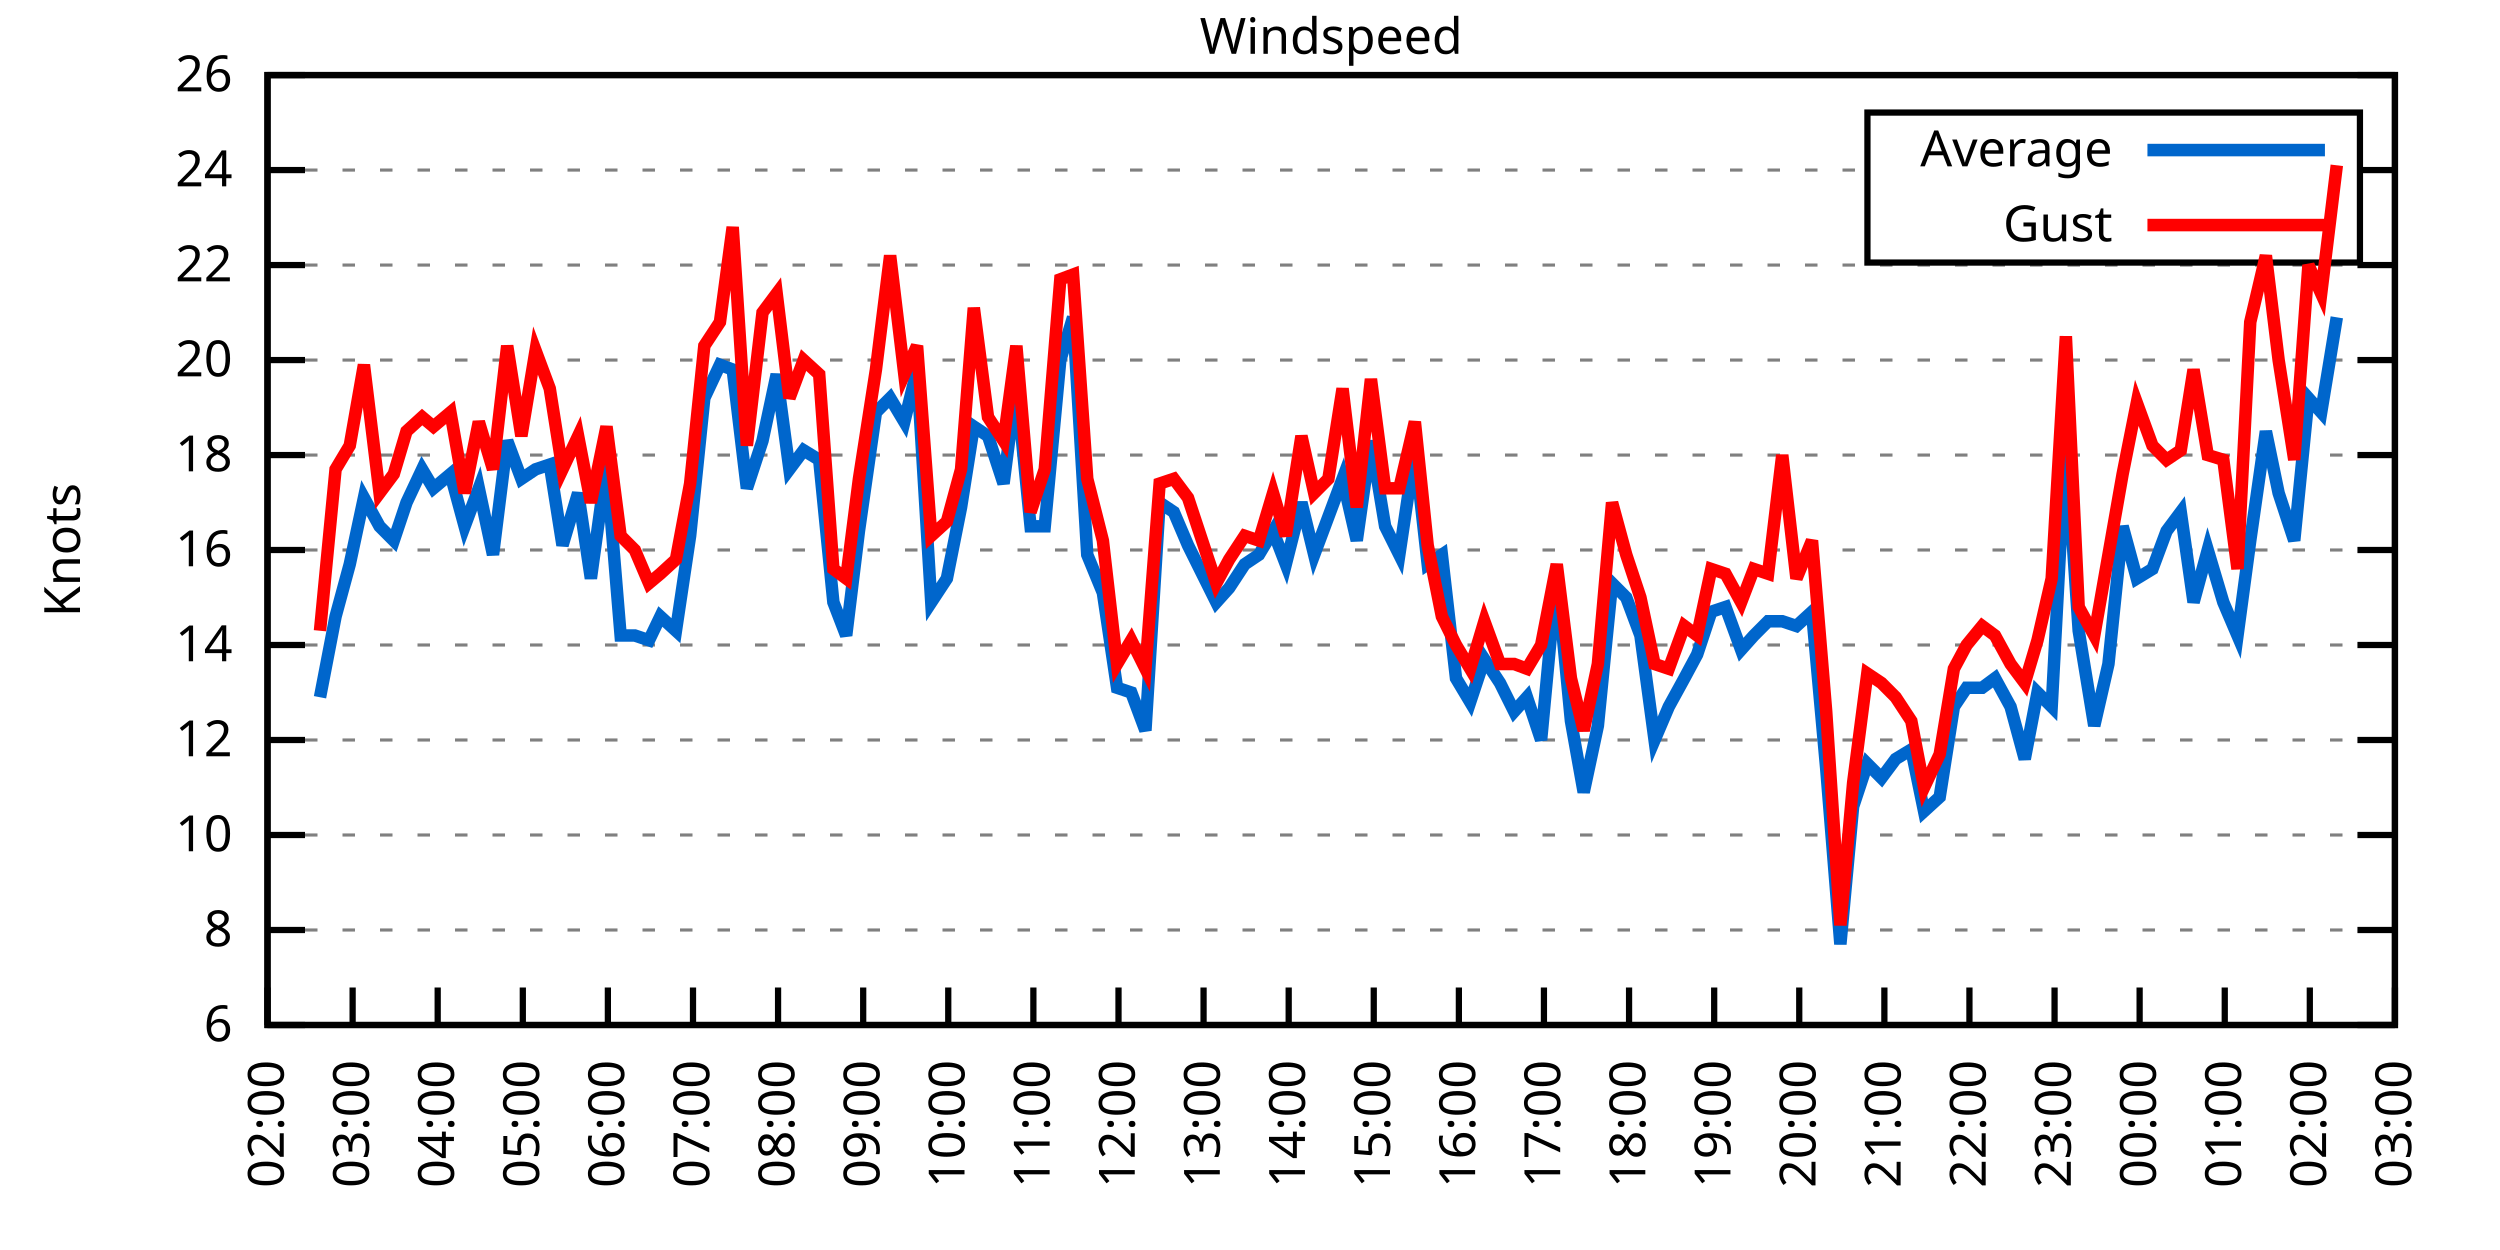
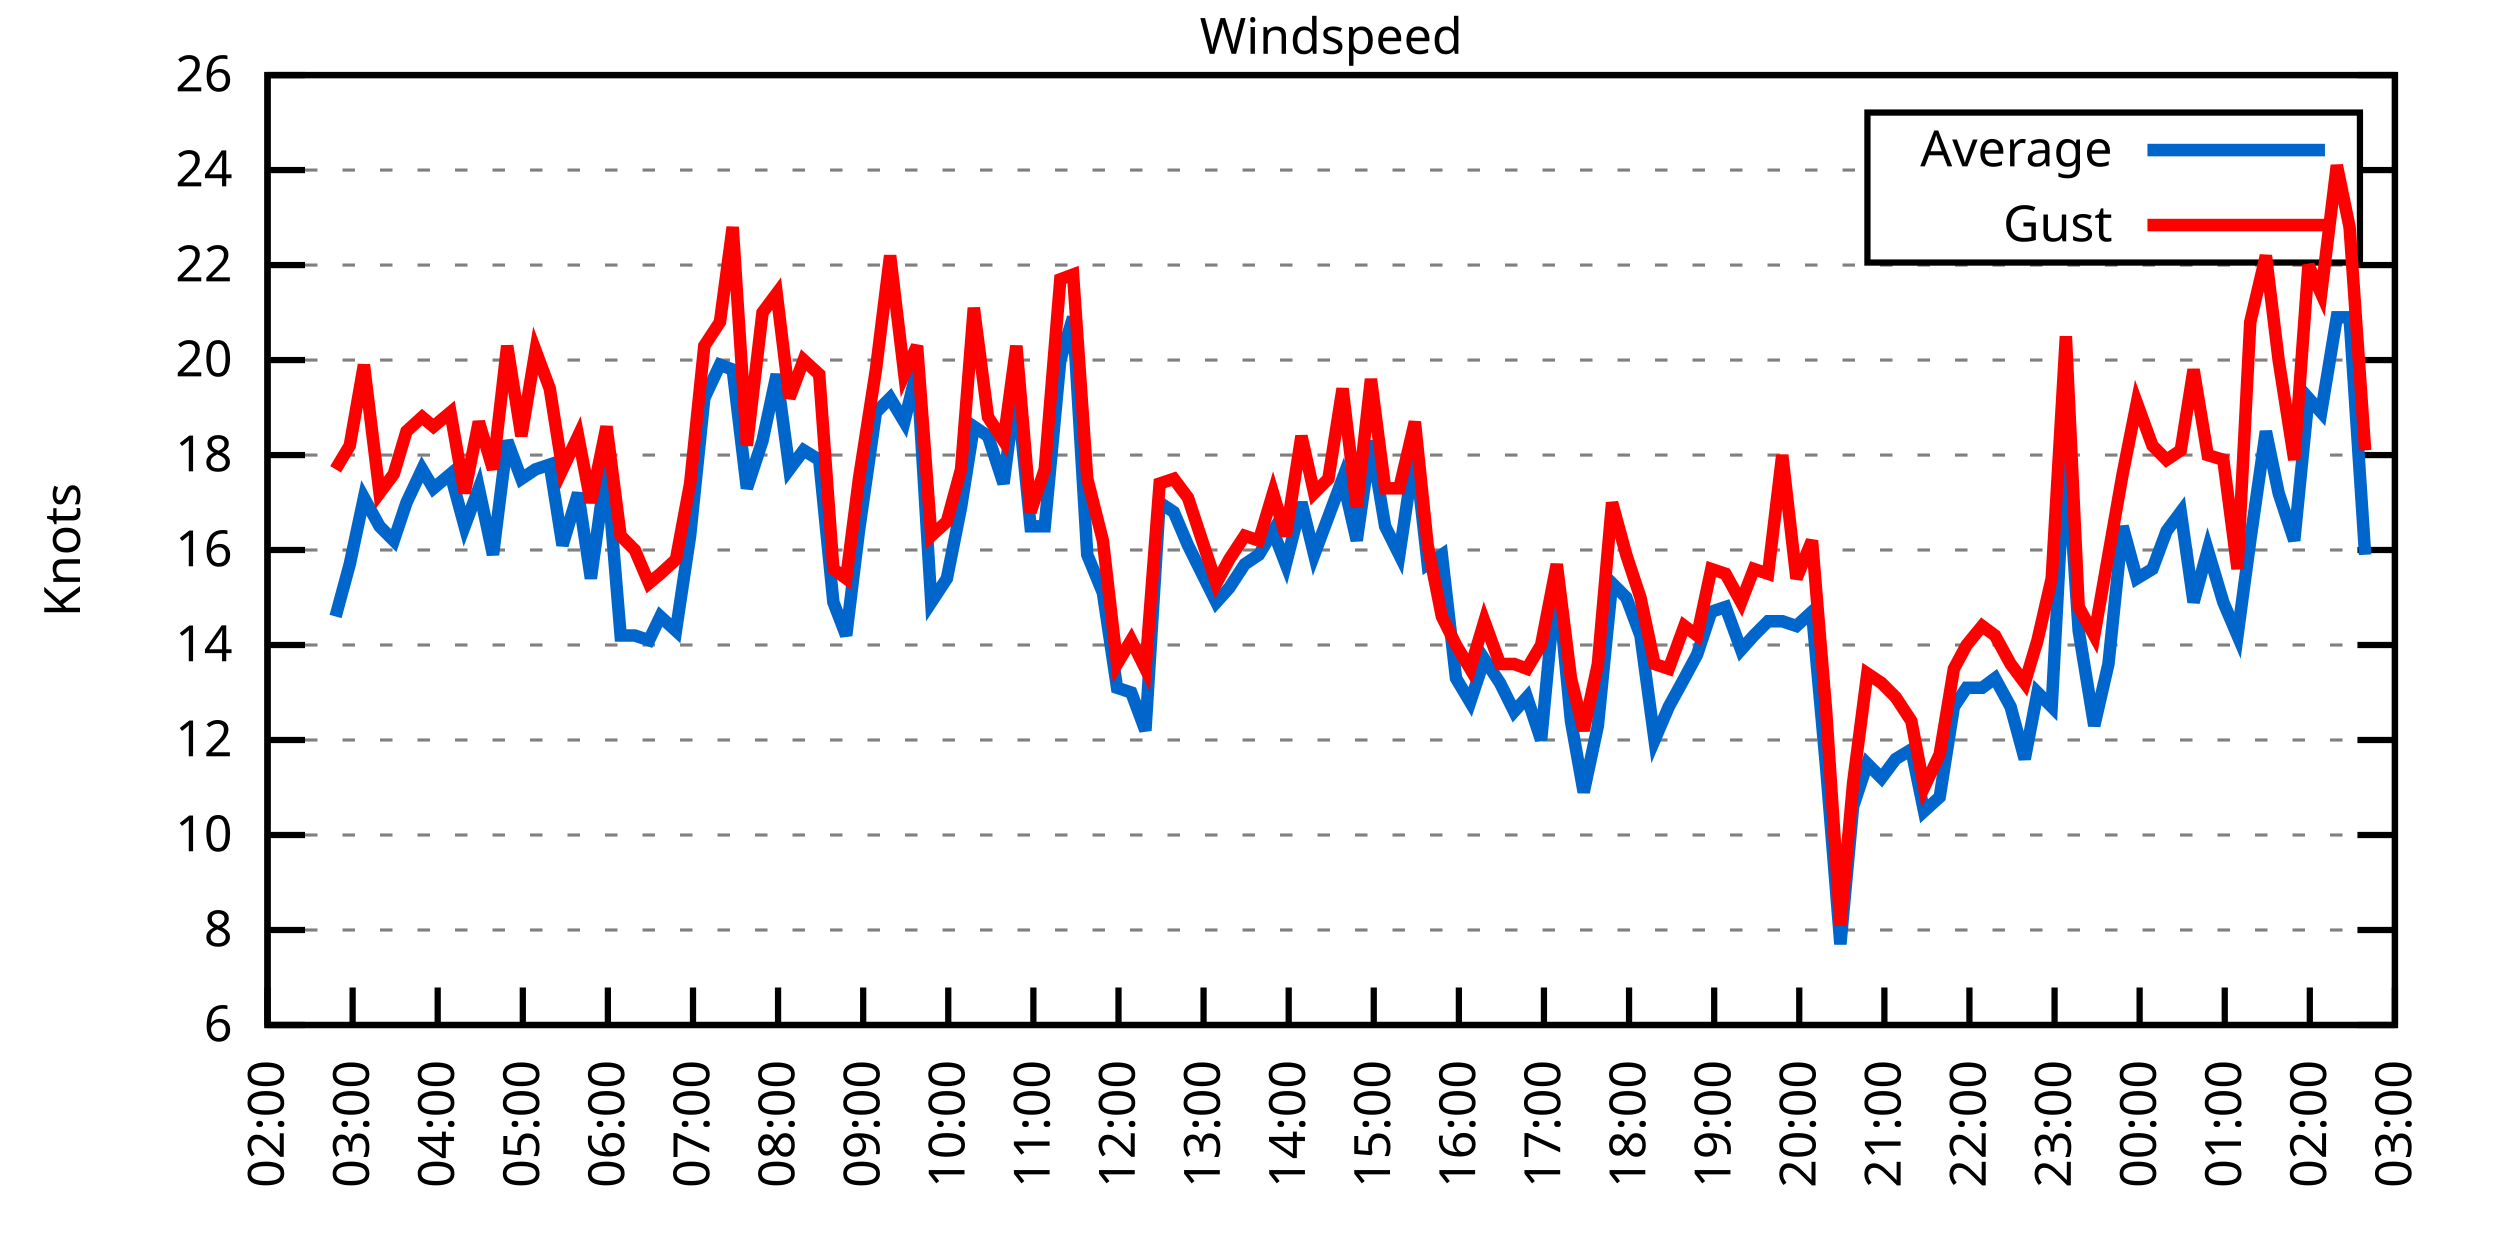
<svg xmlns="http://www.w3.org/2000/svg" xmlns:xlink="http://www.w3.org/1999/xlink" width="400" height="200" viewBox="0 0 400 200">
  <g id="gnuplot_canvas">
    <rect x="0" y="0" width="400" height="200" fill="none" />
    <defs>
      <circle id="gpDot" r="0.5" stroke-width="0.5" stroke="currentColor" />
      <path id="gpPt0" stroke-width="0.333" stroke="currentColor" d="M-1,0 h2 M0,-1 v2" />
      <path id="gpPt1" stroke-width="0.333" stroke="currentColor" d="M-1,-1 L1,1 M1,-1 L-1,1" />
      <path id="gpPt2" stroke-width="0.333" stroke="currentColor" d="M-1,0 L1,0 M0,-1 L0,1 M-1,-1 L1,1 M-1,1 L1,-1" />
      <rect id="gpPt3" stroke-width="0.333" stroke="currentColor" x="-1" y="-1" width="2" height="2" />
      <rect id="gpPt4" stroke-width="0.333" stroke="currentColor" fill="currentColor" x="-1" y="-1" width="2" height="2" />
      <circle id="gpPt5" stroke-width="0.333" stroke="currentColor" cx="0" cy="0" r="1" />
      <use xlink:href="#gpPt5" id="gpPt6" fill="currentColor" stroke="none" />
      <path id="gpPt7" stroke-width="0.333" stroke="currentColor" d="M0,-1.33 L-1.33,0.67 L1.33,0.67 z" />
      <use xlink:href="#gpPt7" id="gpPt8" fill="currentColor" stroke="none" />
      <use xlink:href="#gpPt7" id="gpPt9" stroke="currentColor" transform="rotate(180)" />
      <use xlink:href="#gpPt9" id="gpPt10" fill="currentColor" stroke="none" />
      <use xlink:href="#gpPt3" id="gpPt11" stroke="currentColor" transform="rotate(45)" />
      <use xlink:href="#gpPt11" id="gpPt12" fill="currentColor" stroke="none" />
      <path id="gpPt13" stroke-width="0.333" stroke="currentColor" d="M0,1.330 L1.265,0.411 L0.782,-1.067 L-0.782,-1.076 L-1.265,0.411 z" />
      <use xlink:href="#gpPt13" id="gpPt14" fill="currentColor" stroke="none" />
      <filter id="textbox" filterUnits="objectBoundingBox" x="0" y="0" height="1" width="1">
        <feFlood flood-color="white" flood-opacity="1" result="bgnd" />
        <feComposite in="SourceGraphic" in2="bgnd" operator="atop" />
      </filter>
      <filter id="greybox" filterUnits="objectBoundingBox" x="0" y="0" height="1" width="1">
        <feFlood flood-color="lightgrey" flood-opacity="1" result="grey" />
        <feComposite in="SourceGraphic" in2="grey" operator="atop" />
      </filter>
    </defs>
    <g fill="none" color="white" stroke="currentColor" stroke-width="1.00" stroke-linecap="butt" stroke-linejoin="miter">
</g>
    <g fill="none" color="black" stroke="currentColor" stroke-width="1.00" stroke-linecap="butt" stroke-linejoin="miter">
      <g stroke="none" shape-rendering="crispEdges">
        <polygon fill="rgb(255, 255, 255)" points="42.80,164.00 383.18,164.00 383.18,12.02 42.80,12.02 " />
      </g>
    </g>
    <g fill="none" color="black" stroke="currentColor" stroke-width="1.00" stroke-linecap="butt" stroke-linejoin="miter">
</g>
    <g fill="none" color="black" stroke="black" stroke-width="0.50" stroke-linecap="butt" stroke-linejoin="miter">
</g>
    <g fill="none" color="gray" stroke="currentColor" stroke-width="0.50" stroke-linecap="butt" stroke-linejoin="miter">
      <path stroke="gray" stroke-dasharray="2,4" class="gridline" d="M42.80,164.00 L383.19,164.00  " />
    </g>
    <g fill="none" color="gray" stroke="gray" stroke-width="1.00" stroke-linecap="butt" stroke-linejoin="miter">
</g>
    <g fill="none" color="black" stroke="currentColor" stroke-width="1.00" stroke-linecap="butt" stroke-linejoin="miter">
      <path stroke="black" d="M42.80,164.00 L48.80,164.00 M383.19,164.00 L377.19,164.00  " />
      <g transform="translate(37.20,166.60)" stroke="none" fill="black" font-family="Sans" font-size="8.00" text-anchor="end">
        <text>
          <tspan font-family="Sans"> 6</tspan>
        </text>
      </g>
    </g>
    <g fill="none" color="black" stroke="currentColor" stroke-width="1.00" stroke-linecap="butt" stroke-linejoin="miter">
</g>
    <g fill="none" color="black" stroke="black" stroke-width="0.50" stroke-linecap="butt" stroke-linejoin="miter">
</g>
    <g fill="none" color="gray" stroke="currentColor" stroke-width="0.50" stroke-linecap="butt" stroke-linejoin="miter">
      <path stroke="gray" stroke-dasharray="2,4" class="gridline" d="M42.80,148.80 L383.19,148.80  " />
    </g>
    <g fill="none" color="gray" stroke="gray" stroke-width="1.00" stroke-linecap="butt" stroke-linejoin="miter">
</g>
    <g fill="none" color="black" stroke="currentColor" stroke-width="1.00" stroke-linecap="butt" stroke-linejoin="miter">
      <path stroke="black" d="M42.80,148.80 L48.80,148.80 M383.19,148.80 L377.19,148.80  " />
      <g transform="translate(37.20,151.40)" stroke="none" fill="black" font-family="Sans" font-size="8.00" text-anchor="end">
        <text>
          <tspan font-family="Sans"> 8</tspan>
        </text>
      </g>
    </g>
    <g fill="none" color="black" stroke="currentColor" stroke-width="1.00" stroke-linecap="butt" stroke-linejoin="miter">
</g>
    <g fill="none" color="black" stroke="black" stroke-width="0.50" stroke-linecap="butt" stroke-linejoin="miter">
</g>
    <g fill="none" color="gray" stroke="currentColor" stroke-width="0.50" stroke-linecap="butt" stroke-linejoin="miter">
      <path stroke="gray" stroke-dasharray="2,4" class="gridline" d="M42.80,133.60 L383.19,133.60  " />
    </g>
    <g fill="none" color="gray" stroke="gray" stroke-width="1.00" stroke-linecap="butt" stroke-linejoin="miter">
</g>
    <g fill="none" color="black" stroke="currentColor" stroke-width="1.00" stroke-linecap="butt" stroke-linejoin="miter">
      <path stroke="black" d="M42.80,133.60 L48.80,133.60 M383.19,133.60 L377.19,133.60  " />
      <g transform="translate(37.20,136.20)" stroke="none" fill="black" font-family="Sans" font-size="8.00" text-anchor="end">
        <text>
          <tspan font-family="Sans"> 10</tspan>
        </text>
      </g>
    </g>
    <g fill="none" color="black" stroke="currentColor" stroke-width="1.00" stroke-linecap="butt" stroke-linejoin="miter">
</g>
    <g fill="none" color="black" stroke="black" stroke-width="0.50" stroke-linecap="butt" stroke-linejoin="miter">
</g>
    <g fill="none" color="gray" stroke="currentColor" stroke-width="0.50" stroke-linecap="butt" stroke-linejoin="miter">
      <path stroke="gray" stroke-dasharray="2,4" class="gridline" d="M42.80,118.40 L383.19,118.40  " />
    </g>
    <g fill="none" color="gray" stroke="gray" stroke-width="1.00" stroke-linecap="butt" stroke-linejoin="miter">
</g>
    <g fill="none" color="black" stroke="currentColor" stroke-width="1.00" stroke-linecap="butt" stroke-linejoin="miter">
      <path stroke="black" d="M42.80,118.40 L48.80,118.40 M383.19,118.40 L377.19,118.40  " />
      <g transform="translate(37.20,121.00)" stroke="none" fill="black" font-family="Sans" font-size="8.00" text-anchor="end">
        <text>
          <tspan font-family="Sans"> 12</tspan>
        </text>
      </g>
    </g>
    <g fill="none" color="black" stroke="currentColor" stroke-width="1.00" stroke-linecap="butt" stroke-linejoin="miter">
</g>
    <g fill="none" color="black" stroke="black" stroke-width="0.50" stroke-linecap="butt" stroke-linejoin="miter">
</g>
    <g fill="none" color="gray" stroke="currentColor" stroke-width="0.50" stroke-linecap="butt" stroke-linejoin="miter">
      <path stroke="gray" stroke-dasharray="2,4" class="gridline" d="M42.80,103.20 L383.19,103.20  " />
    </g>
    <g fill="none" color="gray" stroke="gray" stroke-width="1.00" stroke-linecap="butt" stroke-linejoin="miter">
</g>
    <g fill="none" color="black" stroke="currentColor" stroke-width="1.00" stroke-linecap="butt" stroke-linejoin="miter">
      <path stroke="black" d="M42.80,103.20 L48.80,103.20 M383.19,103.20 L377.19,103.20  " />
      <g transform="translate(37.20,105.80)" stroke="none" fill="black" font-family="Sans" font-size="8.00" text-anchor="end">
        <text>
          <tspan font-family="Sans"> 14</tspan>
        </text>
      </g>
    </g>
    <g fill="none" color="black" stroke="currentColor" stroke-width="1.00" stroke-linecap="butt" stroke-linejoin="miter">
</g>
    <g fill="none" color="black" stroke="black" stroke-width="0.50" stroke-linecap="butt" stroke-linejoin="miter">
</g>
    <g fill="none" color="gray" stroke="currentColor" stroke-width="0.50" stroke-linecap="butt" stroke-linejoin="miter">
      <path stroke="gray" stroke-dasharray="2,4" class="gridline" d="M42.80,88.00 L383.19,88.00  " />
    </g>
    <g fill="none" color="gray" stroke="gray" stroke-width="1.00" stroke-linecap="butt" stroke-linejoin="miter">
</g>
    <g fill="none" color="black" stroke="currentColor" stroke-width="1.00" stroke-linecap="butt" stroke-linejoin="miter">
      <path stroke="black" d="M42.80,88.00 L48.80,88.00 M383.19,88.00 L377.19,88.00  " />
      <g transform="translate(37.20,90.60)" stroke="none" fill="black" font-family="Sans" font-size="8.00" text-anchor="end">
        <text>
          <tspan font-family="Sans"> 16</tspan>
        </text>
      </g>
    </g>
    <g fill="none" color="black" stroke="currentColor" stroke-width="1.00" stroke-linecap="butt" stroke-linejoin="miter">
</g>
    <g fill="none" color="black" stroke="black" stroke-width="0.50" stroke-linecap="butt" stroke-linejoin="miter">
</g>
    <g fill="none" color="gray" stroke="currentColor" stroke-width="0.50" stroke-linecap="butt" stroke-linejoin="miter">
      <path stroke="gray" stroke-dasharray="2,4" class="gridline" d="M42.80,72.81 L383.19,72.81  " />
    </g>
    <g fill="none" color="gray" stroke="gray" stroke-width="1.00" stroke-linecap="butt" stroke-linejoin="miter">
</g>
    <g fill="none" color="black" stroke="currentColor" stroke-width="1.00" stroke-linecap="butt" stroke-linejoin="miter">
      <path stroke="black" d="M42.80,72.81 L48.80,72.81 M383.19,72.81 L377.19,72.81  " />
      <g transform="translate(37.20,75.41)" stroke="none" fill="black" font-family="Sans" font-size="8.00" text-anchor="end">
        <text>
          <tspan font-family="Sans"> 18</tspan>
        </text>
      </g>
    </g>
    <g fill="none" color="black" stroke="currentColor" stroke-width="1.00" stroke-linecap="butt" stroke-linejoin="miter">
</g>
    <g fill="none" color="black" stroke="black" stroke-width="0.50" stroke-linecap="butt" stroke-linejoin="miter">
</g>
    <g fill="none" color="gray" stroke="currentColor" stroke-width="0.50" stroke-linecap="butt" stroke-linejoin="miter">
      <path stroke="gray" stroke-dasharray="2,4" class="gridline" d="M42.80,57.61 L383.19,57.61  " />
    </g>
    <g fill="none" color="gray" stroke="gray" stroke-width="1.00" stroke-linecap="butt" stroke-linejoin="miter">
</g>
    <g fill="none" color="black" stroke="currentColor" stroke-width="1.00" stroke-linecap="butt" stroke-linejoin="miter">
      <path stroke="black" d="M42.80,57.61 L48.80,57.61 M383.19,57.61 L377.19,57.61  " />
      <g transform="translate(37.20,60.21)" stroke="none" fill="black" font-family="Sans" font-size="8.00" text-anchor="end">
        <text>
          <tspan font-family="Sans"> 20</tspan>
        </text>
      </g>
    </g>
    <g fill="none" color="black" stroke="currentColor" stroke-width="1.00" stroke-linecap="butt" stroke-linejoin="miter">
</g>
    <g fill="none" color="black" stroke="black" stroke-width="0.50" stroke-linecap="butt" stroke-linejoin="miter">
</g>
    <g fill="none" color="gray" stroke="currentColor" stroke-width="0.50" stroke-linecap="butt" stroke-linejoin="miter">
      <path stroke="gray" stroke-dasharray="2,4" class="gridline" d="M42.80,42.41 L383.19,42.41  " />
    </g>
    <g fill="none" color="gray" stroke="gray" stroke-width="1.00" stroke-linecap="butt" stroke-linejoin="miter">
</g>
    <g fill="none" color="black" stroke="currentColor" stroke-width="1.00" stroke-linecap="butt" stroke-linejoin="miter">
      <path stroke="black" d="M42.80,42.41 L48.80,42.41 M383.19,42.41 L377.19,42.41  " />
      <g transform="translate(37.20,45.01)" stroke="none" fill="black" font-family="Sans" font-size="8.00" text-anchor="end">
        <text>
          <tspan font-family="Sans"> 22</tspan>
        </text>
      </g>
    </g>
    <g fill="none" color="black" stroke="currentColor" stroke-width="1.00" stroke-linecap="butt" stroke-linejoin="miter">
</g>
    <g fill="none" color="black" stroke="black" stroke-width="0.50" stroke-linecap="butt" stroke-linejoin="miter">
</g>
    <g fill="none" color="gray" stroke="currentColor" stroke-width="0.50" stroke-linecap="butt" stroke-linejoin="miter">
      <path stroke="gray" stroke-dasharray="2,4" class="gridline" d="M42.80,27.21 L298.79,27.21 M377.59,27.21 L383.19,27.21  " />
    </g>
    <g fill="none" color="gray" stroke="gray" stroke-width="1.00" stroke-linecap="butt" stroke-linejoin="miter">
</g>
    <g fill="none" color="black" stroke="currentColor" stroke-width="1.00" stroke-linecap="butt" stroke-linejoin="miter">
      <path stroke="black" d="M42.80,27.21 L48.80,27.21 M383.19,27.21 L377.19,27.21  " />
      <g transform="translate(37.20,29.81)" stroke="none" fill="black" font-family="Sans" font-size="8.00" text-anchor="end">
        <text>
          <tspan font-family="Sans"> 24</tspan>
        </text>
      </g>
    </g>
    <g fill="none" color="black" stroke="currentColor" stroke-width="1.00" stroke-linecap="butt" stroke-linejoin="miter">
</g>
    <g fill="none" color="black" stroke="black" stroke-width="0.50" stroke-linecap="butt" stroke-linejoin="miter">
</g>
    <g fill="none" color="gray" stroke="currentColor" stroke-width="0.50" stroke-linecap="butt" stroke-linejoin="miter">
      <path stroke="gray" stroke-dasharray="2,4" class="gridline" d="M42.80,12.01 L383.19,12.01  " />
    </g>
    <g fill="none" color="gray" stroke="gray" stroke-width="1.00" stroke-linecap="butt" stroke-linejoin="miter">
</g>
    <g fill="none" color="black" stroke="currentColor" stroke-width="1.00" stroke-linecap="butt" stroke-linejoin="miter">
      <path stroke="black" d="M42.80,12.01 L48.80,12.01 M383.19,12.01 L377.19,12.01  " />
      <g transform="translate(37.20,14.61)" stroke="none" fill="black" font-family="Sans" font-size="8.00" text-anchor="end">
        <text>
          <tspan font-family="Sans"> 26</tspan>
        </text>
      </g>
    </g>
    <g fill="none" color="black" stroke="currentColor" stroke-width="1.00" stroke-linecap="butt" stroke-linejoin="miter">
      <path stroke="black" d="M42.80,164.00 L42.80,158.00  " />
      <g transform="translate(45.40,169.60) rotate(270.00)" stroke="none" fill="black" font-family="Sans" font-size="8.00" text-anchor="end">
        <text>
          <tspan font-family="Sans">02:00</tspan>
        </text>
      </g>
    </g>
    <g fill="none" color="black" stroke="currentColor" stroke-width="1.00" stroke-linecap="butt" stroke-linejoin="miter">
      <path stroke="black" d="M56.42,164.00 L56.42,158.00  " />
      <g transform="translate(59.02,169.60) rotate(270.00)" stroke="none" fill="black" font-family="Sans" font-size="8.00" text-anchor="end">
        <text>
          <tspan font-family="Sans">03:00</tspan>
        </text>
      </g>
    </g>
    <g fill="none" color="black" stroke="currentColor" stroke-width="1.00" stroke-linecap="butt" stroke-linejoin="miter">
      <path stroke="black" d="M70.03,164.00 L70.03,158.00  " />
      <g transform="translate(72.63,169.60) rotate(270.00)" stroke="none" fill="black" font-family="Sans" font-size="8.00" text-anchor="end">
        <text>
          <tspan font-family="Sans">04:00</tspan>
        </text>
      </g>
    </g>
    <g fill="none" color="black" stroke="currentColor" stroke-width="1.00" stroke-linecap="butt" stroke-linejoin="miter">
      <path stroke="black" d="M83.65,164.00 L83.65,158.00  " />
      <g transform="translate(86.25,169.60) rotate(270.00)" stroke="none" fill="black" font-family="Sans" font-size="8.00" text-anchor="end">
        <text>
          <tspan font-family="Sans">05:00</tspan>
        </text>
      </g>
    </g>
    <g fill="none" color="black" stroke="currentColor" stroke-width="1.00" stroke-linecap="butt" stroke-linejoin="miter">
      <path stroke="black" d="M97.26,164.00 L97.26,158.00  " />
      <g transform="translate(99.86,169.60) rotate(270.00)" stroke="none" fill="black" font-family="Sans" font-size="8.00" text-anchor="end">
        <text>
          <tspan font-family="Sans">06:00</tspan>
        </text>
      </g>
    </g>
    <g fill="none" color="black" stroke="currentColor" stroke-width="1.00" stroke-linecap="butt" stroke-linejoin="miter">
      <path stroke="black" d="M110.88,164.00 L110.88,158.00  " />
      <g transform="translate(113.48,169.60) rotate(270.00)" stroke="none" fill="black" font-family="Sans" font-size="8.00" text-anchor="end">
        <text>
          <tspan font-family="Sans">07:00</tspan>
        </text>
      </g>
    </g>
    <g fill="none" color="black" stroke="currentColor" stroke-width="1.00" stroke-linecap="butt" stroke-linejoin="miter">
      <path stroke="black" d="M124.49,164.00 L124.49,158.00  " />
      <g transform="translate(127.09,169.60) rotate(270.00)" stroke="none" fill="black" font-family="Sans" font-size="8.00" text-anchor="end">
        <text>
          <tspan font-family="Sans">08:00</tspan>
        </text>
      </g>
    </g>
    <g fill="none" color="black" stroke="currentColor" stroke-width="1.00" stroke-linecap="butt" stroke-linejoin="miter">
      <path stroke="black" d="M138.11,164.00 L138.11,158.00  " />
      <g transform="translate(140.71,169.60) rotate(270.00)" stroke="none" fill="black" font-family="Sans" font-size="8.00" text-anchor="end">
        <text>
          <tspan font-family="Sans">09:00</tspan>
        </text>
      </g>
    </g>
    <g fill="none" color="black" stroke="currentColor" stroke-width="1.00" stroke-linecap="butt" stroke-linejoin="miter">
      <path stroke="black" d="M151.72,164.00 L151.72,158.00  " />
      <g transform="translate(154.32,169.60) rotate(270.00)" stroke="none" fill="black" font-family="Sans" font-size="8.00" text-anchor="end">
        <text>
          <tspan font-family="Sans">10:00</tspan>
        </text>
      </g>
    </g>
    <g fill="none" color="black" stroke="currentColor" stroke-width="1.00" stroke-linecap="butt" stroke-linejoin="miter">
      <path stroke="black" d="M165.34,164.00 L165.34,158.00  " />
      <g transform="translate(167.94,169.60) rotate(270.00)" stroke="none" fill="black" font-family="Sans" font-size="8.00" text-anchor="end">
        <text>
          <tspan font-family="Sans">11:00</tspan>
        </text>
      </g>
    </g>
    <g fill="none" color="black" stroke="currentColor" stroke-width="1.00" stroke-linecap="butt" stroke-linejoin="miter">
      <path stroke="black" d="M178.96,164.00 L178.96,158.00  " />
      <g transform="translate(181.56,169.60) rotate(270.00)" stroke="none" fill="black" font-family="Sans" font-size="8.00" text-anchor="end">
        <text>
          <tspan font-family="Sans">12:00</tspan>
        </text>
      </g>
    </g>
    <g fill="none" color="black" stroke="currentColor" stroke-width="1.00" stroke-linecap="butt" stroke-linejoin="miter">
      <path stroke="black" d="M192.57,164.00 L192.57,158.00  " />
      <g transform="translate(195.17,169.60) rotate(270.00)" stroke="none" fill="black" font-family="Sans" font-size="8.00" text-anchor="end">
        <text>
          <tspan font-family="Sans">13:00</tspan>
        </text>
      </g>
    </g>
    <g fill="none" color="black" stroke="currentColor" stroke-width="1.00" stroke-linecap="butt" stroke-linejoin="miter">
      <path stroke="black" d="M206.19,164.00 L206.19,158.00  " />
      <g transform="translate(208.79,169.60) rotate(270.00)" stroke="none" fill="black" font-family="Sans" font-size="8.00" text-anchor="end">
        <text>
          <tspan font-family="Sans">14:00</tspan>
        </text>
      </g>
    </g>
    <g fill="none" color="black" stroke="currentColor" stroke-width="1.00" stroke-linecap="butt" stroke-linejoin="miter">
      <path stroke="black" d="M219.80,164.00 L219.80,158.00  " />
      <g transform="translate(222.40,169.60) rotate(270.00)" stroke="none" fill="black" font-family="Sans" font-size="8.00" text-anchor="end">
        <text>
          <tspan font-family="Sans">15:00</tspan>
        </text>
      </g>
    </g>
    <g fill="none" color="black" stroke="currentColor" stroke-width="1.00" stroke-linecap="butt" stroke-linejoin="miter">
      <path stroke="black" d="M233.42,164.00 L233.42,158.00  " />
      <g transform="translate(236.02,169.60) rotate(270.00)" stroke="none" fill="black" font-family="Sans" font-size="8.00" text-anchor="end">
        <text>
          <tspan font-family="Sans">16:00</tspan>
        </text>
      </g>
    </g>
    <g fill="none" color="black" stroke="currentColor" stroke-width="1.00" stroke-linecap="butt" stroke-linejoin="miter">
      <path stroke="black" d="M247.03,164.00 L247.03,158.00  " />
      <g transform="translate(249.63,169.60) rotate(270.00)" stroke="none" fill="black" font-family="Sans" font-size="8.00" text-anchor="end">
        <text>
          <tspan font-family="Sans">17:00</tspan>
        </text>
      </g>
    </g>
    <g fill="none" color="black" stroke="currentColor" stroke-width="1.00" stroke-linecap="butt" stroke-linejoin="miter">
      <path stroke="black" d="M260.65,164.00 L260.65,158.00  " />
      <g transform="translate(263.25,169.60) rotate(270.00)" stroke="none" fill="black" font-family="Sans" font-size="8.00" text-anchor="end">
        <text>
          <tspan font-family="Sans">18:00</tspan>
        </text>
      </g>
    </g>
    <g fill="none" color="black" stroke="currentColor" stroke-width="1.00" stroke-linecap="butt" stroke-linejoin="miter">
      <path stroke="black" d="M274.27,164.00 L274.27,158.00  " />
      <g transform="translate(276.87,169.60) rotate(270.00)" stroke="none" fill="black" font-family="Sans" font-size="8.00" text-anchor="end">
        <text>
          <tspan font-family="Sans">19:00</tspan>
        </text>
      </g>
    </g>
    <g fill="none" color="black" stroke="currentColor" stroke-width="1.00" stroke-linecap="butt" stroke-linejoin="miter">
      <path stroke="black" d="M287.88,164.00 L287.88,158.00  " />
      <g transform="translate(290.48,169.60) rotate(270.00)" stroke="none" fill="black" font-family="Sans" font-size="8.00" text-anchor="end">
        <text>
          <tspan font-family="Sans">20:00</tspan>
        </text>
      </g>
    </g>
    <g fill="none" color="black" stroke="currentColor" stroke-width="1.00" stroke-linecap="butt" stroke-linejoin="miter">
      <path stroke="black" d="M301.50,164.00 L301.50,158.00  " />
      <g transform="translate(304.10,169.60) rotate(270.00)" stroke="none" fill="black" font-family="Sans" font-size="8.00" text-anchor="end">
        <text>
          <tspan font-family="Sans">21:00</tspan>
        </text>
      </g>
    </g>
    <g fill="none" color="black" stroke="currentColor" stroke-width="1.00" stroke-linecap="butt" stroke-linejoin="miter">
      <path stroke="black" d="M315.11,164.00 L315.11,158.00  " />
      <g transform="translate(317.71,169.60) rotate(270.00)" stroke="none" fill="black" font-family="Sans" font-size="8.00" text-anchor="end">
        <text>
          <tspan font-family="Sans">22:00</tspan>
        </text>
      </g>
    </g>
    <g fill="none" color="black" stroke="currentColor" stroke-width="1.00" stroke-linecap="butt" stroke-linejoin="miter">
      <path stroke="black" d="M328.73,164.00 L328.73,158.00  " />
      <g transform="translate(331.33,169.60) rotate(270.00)" stroke="none" fill="black" font-family="Sans" font-size="8.00" text-anchor="end">
        <text>
          <tspan font-family="Sans">23:00</tspan>
        </text>
      </g>
    </g>
    <g fill="none" color="black" stroke="currentColor" stroke-width="1.00" stroke-linecap="butt" stroke-linejoin="miter">
      <path stroke="black" d="M342.34,164.00 L342.34,158.00  " />
      <g transform="translate(344.94,169.60) rotate(270.00)" stroke="none" fill="black" font-family="Sans" font-size="8.00" text-anchor="end">
        <text>
          <tspan font-family="Sans">00:00</tspan>
        </text>
      </g>
    </g>
    <g fill="none" color="black" stroke="currentColor" stroke-width="1.00" stroke-linecap="butt" stroke-linejoin="miter">
      <path stroke="black" d="M355.96,164.00 L355.96,158.00  " />
      <g transform="translate(358.56,169.60) rotate(270.00)" stroke="none" fill="black" font-family="Sans" font-size="8.00" text-anchor="end">
        <text>
          <tspan font-family="Sans">01:00</tspan>
        </text>
      </g>
    </g>
    <g fill="none" color="black" stroke="currentColor" stroke-width="1.00" stroke-linecap="butt" stroke-linejoin="miter">
      <path stroke="black" d="M369.57,164.00 L369.57,158.00  " />
      <g transform="translate(372.17,169.60) rotate(270.00)" stroke="none" fill="black" font-family="Sans" font-size="8.00" text-anchor="end">
        <text>
          <tspan font-family="Sans">02:00</tspan>
        </text>
      </g>
    </g>
    <g fill="none" color="black" stroke="currentColor" stroke-width="1.00" stroke-linecap="butt" stroke-linejoin="miter">
      <path stroke="black" d="M383.19,164.00 L383.19,158.00  " />
      <g transform="translate(385.79,169.60) rotate(270.00)" stroke="none" fill="black" font-family="Sans" font-size="8.00" text-anchor="end">
        <text>
          <tspan font-family="Sans">03:00</tspan>
        </text>
      </g>
    </g>
    <g fill="none" color="black" stroke="currentColor" stroke-width="1.00" stroke-linecap="butt" stroke-linejoin="miter">
</g>
    <g fill="none" color="black" stroke="currentColor" stroke-width="1.00" stroke-linecap="butt" stroke-linejoin="miter">
      <path stroke="black" d="M42.80,12.01 L42.80,164.00 L383.19,164.00 L383.19,12.01 L42.80,12.01 Z  " />
    </g>
    <g fill="none" color="black" stroke="currentColor" stroke-width="1.00" stroke-linecap="butt" stroke-linejoin="miter">
</g>
    <g fill="none" color="black" stroke="currentColor" stroke-width="1.00" stroke-linecap="butt" stroke-linejoin="miter">
      <path stroke="black" d="M298.79,42.01 L298.79,18.01 L377.59,18.01 L377.59,42.01 L298.79,42.01 Z  " />
    </g>
    <g id="Windspeed_plot_1">
      <g fill="none" color="white" stroke="black" stroke-width="2.00" stroke-linecap="butt" stroke-linejoin="miter">
</g>
      <g fill="none" color="black" stroke="currentColor" stroke-width="2.00" stroke-linecap="butt" stroke-linejoin="miter">
        <g transform="translate(337.99,26.61)" stroke="none" fill="black" font-family="Sans" font-size="8.00" text-anchor="end">
          <text>
            <tspan font-family="Sans">Average</tspan>
          </text>
        </g>
      </g>
      <g fill="none" color="black" stroke="currentColor" stroke-width="2.00" stroke-linecap="butt" stroke-linejoin="miter">
-         <path stroke="rgb(  0, 102, 204)" d="M343.59,24.01 L371.99,24.01 M51.20,111.56 L53.69,98.64 L55.96,90.28 L58.23,79.65 L60.73,84.21 L63.00,86.49   L65.04,80.41 L67.54,75.09 L69.35,78.13 L72.07,75.85 L74.34,84.21 L76.61,78.13 L78.88,88.76 L81.15,70.53   L83.42,76.61 L85.69,75.09 L87.96,74.33 L90.00,87.25 L92.50,78.89 L94.54,92.56 L97.04,74.33 L99.30,101.68   L101.57,101.68 L103.84,102.44 L105.66,98.64 L108.15,100.92 L110.42,85.73 L112.69,63.69 L115.19,58.37 L117.23,59.13   L119.50,78.13 L122.00,70.53 L124.27,59.89 L126.31,75.09 L128.58,72.05 L131.07,73.57 L133.34,96.36 L135.39,101.68   L137.43,84.97 L140.15,65.97 L142.42,63.69 L144.69,67.49 L146.73,59.13 L149.00,96.36 L151.50,92.56 L153.77,81.17   L155.81,68.25 L158.08,69.77 L160.57,77.37 L162.62,61.41 L164.89,84.21 L167.16,84.21 L169.65,57.61 L171.69,50.77   L173.96,88.76 L176.46,94.84 L178.73,110.04 L181.00,110.80 L183.27,116.88 L185.54,80.41 L187.81,81.93 L190.08,87.25   L192.34,91.80 L194.61,96.36 L196.66,94.08 L199.15,90.28 L201.42,88.76 L203.69,84.97 L205.73,90.28 L208.23,80.41   L210.27,88.76 L212.54,82.69 L214.81,76.61 L217.08,86.49 L219.35,70.53 L221.62,84.21 L223.89,88.76 L226.38,72.05   L228.43,90.28 L230.70,88.76 L232.96,108.52 L235.23,112.32 L237.50,105.48 L240.00,109.28 L242.27,113.84 L244.31,111.56   L246.58,118.40 L249.08,91.80 L251.35,115.36 L253.39,126.76 L255.66,116.12 L257.93,93.32 L260.20,95.60 L262.47,101.68   L264.73,118.40 L267.00,113.08 L269.50,108.52 L271.54,104.72 L273.81,97.88 L276.08,97.12 L278.58,103.96 L280.62,101.68   L282.89,99.40 L285.16,99.40 L287.43,100.16 L289.92,97.88 L292.19,122.96 L294.46,151.08 L296.50,129.04 L298.77,122.20   L301.04,124.48 L303.31,121.44 L305.81,119.92 L307.85,129.80 L310.35,127.52 L312.62,113.08 L314.66,110.04 L317.15,110.04   L319.20,108.52 L321.69,113.08 L323.96,121.44 L326.00,110.80 L328.27,113.08 L330.54,70.53 L332.59,100.92 L335.08,116.12   L337.35,106.24 L339.62,84.21 L341.89,92.56 L344.39,91.04 L346.65,84.97 L348.92,81.93 L350.97,96.36 L353.24,88.00   L355.73,96.36 L358.00,101.68 L360.04,86.49 L362.54,69.01 L364.58,78.89 L367.08,86.49 L369.35,63.69 L371.39,65.97   L373.89,50.77  " />
+         <path stroke="rgb(  0, 102, 204)" d="M343.59,24.01 L371.99,24.01 M53.69,98.64 L55.96,90.28 L58.23,79.65 L60.73,84.21 L63.00,86.49 L65.04,80.41   L67.54,75.09 L69.35,78.13 L72.07,75.85 L74.34,84.21 L76.61,78.13 L78.88,88.76 L81.15,70.53 L83.42,76.61   L85.69,75.09 L87.96,74.33 L90.00,87.25 L92.50,78.89 L94.54,92.56 L97.04,74.33 L99.30,101.68 L101.57,101.68   L103.84,102.44 L105.66,98.64 L108.15,100.92 L110.42,85.73 L112.69,63.69 L115.19,58.37 L117.23,59.13 L119.50,78.13   L122.00,70.53 L124.27,59.89 L126.31,75.09 L128.58,72.05 L131.07,73.57 L133.34,96.36 L135.39,101.68 L137.43,84.97   L140.15,65.97 L142.42,63.69 L144.69,67.49 L146.73,59.13 L149.00,96.36 L151.50,92.56 L153.77,81.17 L155.81,68.25   L158.08,69.77 L160.57,77.37 L162.62,61.41 L164.89,84.21 L167.16,84.21 L169.65,57.61 L171.69,50.77 L173.96,88.76   L176.46,94.84 L178.73,110.04 L181.00,110.80 L183.27,116.88 L185.54,80.41 L187.81,81.93 L190.08,87.25 L192.34,91.80   L194.61,96.36 L196.66,94.08 L199.15,90.28 L201.42,88.76 L203.69,84.97 L205.73,90.28 L208.23,80.41 L210.27,88.76   L212.54,82.69 L214.81,76.61 L217.08,86.49 L219.35,70.53 L221.62,84.21 L223.89,88.76 L226.38,72.05 L228.43,90.28   L230.70,88.76 L232.96,108.52 L235.23,112.32 L237.50,105.48 L240.00,109.28 L242.27,113.84 L244.31,111.56 L246.58,118.40   L249.08,91.80 L251.35,115.36 L253.39,126.76 L255.66,116.12 L257.93,93.32 L260.20,95.60 L262.47,101.68 L264.73,118.40   L267.00,113.08 L269.50,108.52 L271.54,104.72 L273.81,97.88 L276.08,97.12 L278.58,103.96 L280.62,101.68 L282.89,99.40   L285.16,99.40 L287.43,100.16 L289.92,97.88 L292.19,122.96 L294.46,151.08 L296.50,129.04 L298.77,122.20 L301.04,124.48   L303.31,121.44 L305.81,119.92 L307.85,129.80 L310.35,127.52 L312.62,113.08 L314.66,110.04 L317.15,110.04 L319.20,108.52   L321.69,113.08 L323.96,121.44 L326.00,110.80 L328.27,113.08 L330.54,70.53 L332.59,100.92 L335.08,116.12 L337.35,106.24   L339.62,84.21 L341.89,92.56 L344.39,91.04 L346.65,84.97 L348.92,81.93 L350.97,96.36 L353.24,88.00 L355.73,96.36   L358.00,101.68 L360.04,86.49 L362.54,69.01 L364.58,78.89 L367.08,86.49 L369.35,63.69 L371.39,65.97 L373.89,50.77   L375.93,50.77 L378.42,88.76  " />
      </g>
    </g>
    <g id="Windspeed_plot_2">
      <g fill="none" color="black" stroke="currentColor" stroke-width="2.00" stroke-linecap="butt" stroke-linejoin="miter">
        <g transform="translate(337.99,38.61)" stroke="none" fill="black" font-family="Sans" font-size="8.00" text-anchor="end">
          <text>
            <tspan font-family="Sans">Gust</tspan>
          </text>
        </g>
      </g>
      <g fill="none" color="black" stroke="currentColor" stroke-width="2.00" stroke-linecap="butt" stroke-linejoin="miter">
-         <path stroke="rgb(255,   0,   0)" d="M343.59,36.01 L371.99,36.01 M51.20,100.92 L53.69,75.09 L55.96,71.29 L58.23,58.37 L60.73,78.89 L63.00,75.85   L65.04,69.01 L67.54,66.73 L69.35,68.25 L72.07,65.97 L74.34,78.89 L76.61,67.49 L78.88,75.09 L81.15,55.33   L83.42,69.77 L85.69,56.09 L87.96,62.17 L90.00,75.09 L92.50,69.77 L94.54,80.41 L97.04,68.25 L99.30,85.73   L101.57,88.00 L103.84,93.32 L105.66,91.80 L108.15,89.52 L110.42,77.37 L112.69,55.33 L115.19,51.53 L117.23,36.33   L119.50,71.29 L122.00,50.01 L124.27,46.97 L126.31,63.69 L128.58,57.61 L131.07,59.89 L133.34,91.04 L135.39,92.56   L137.43,76.61 L140.15,59.13 L142.42,40.89 L144.69,59.89 L146.73,55.33 L149.00,85.73 L151.50,83.45 L153.77,75.09   L155.81,49.25 L158.08,66.73 L160.57,70.53 L162.62,55.33 L164.89,81.93 L167.16,75.09 L169.65,44.69 L171.69,43.93   L173.96,76.61 L176.46,86.49 L178.73,106.24 L181.00,102.44 L183.27,107.00 L185.54,77.37 L187.81,76.61 L190.08,79.65   L192.34,86.49 L194.61,93.32 L196.66,89.52 L199.15,85.73 L201.42,86.49 L203.69,78.89 L205.73,85.73 L208.23,69.77   L210.27,78.89 L212.54,76.61 L214.81,62.17 L217.08,81.17 L219.35,60.65 L221.62,78.13 L223.89,78.13 L226.38,67.49   L228.43,87.25 L230.70,98.64 L232.96,103.20 L235.23,107.00 L237.50,99.40 L240.00,106.24 L242.27,106.24 L244.31,107.00   L246.58,103.20 L249.08,90.28 L251.35,108.52 L253.39,116.88 L255.66,106.24 L257.93,80.41 L260.20,88.76 L262.47,95.60   L264.73,106.24 L267.00,107.00 L269.50,100.16 L271.54,101.68 L273.81,91.04 L276.08,91.80 L278.58,96.36 L280.62,91.04   L282.89,91.80 L285.16,72.81 L287.43,92.56 L289.92,86.49 L292.19,113.84 L294.46,148.04 L296.50,125.24 L298.77,107.76   L301.04,109.28 L303.31,111.56 L305.81,115.36 L307.85,126.00 L310.35,120.68 L312.62,107.00 L314.66,103.20 L317.15,100.16   L319.20,101.68 L321.69,106.24 L323.96,109.28 L326.00,102.44 L328.27,92.56 L330.54,53.81 L332.59,97.12 L335.08,101.68   L337.35,88.76 L339.62,75.85 L341.89,64.45 L344.39,71.29 L346.65,73.57 L348.92,72.05 L350.97,59.13 L353.24,72.81   L355.73,73.57 L358.00,91.04 L360.04,51.53 L362.54,40.89 L364.58,57.61 L367.08,73.57 L369.35,42.41 L371.39,46.97   L373.89,26.45  " />
+         <path stroke="rgb(255,   0,   0)" d="M343.59,36.01 L371.99,36.01 M53.69,75.09 L55.96,71.29 L58.23,58.37 L60.73,78.89 L63.00,75.85 L65.04,69.01   L67.54,66.73 L69.35,68.25 L72.07,65.97 L74.34,78.89 L76.61,67.49 L78.88,75.09 L81.15,55.33 L83.42,69.77   L85.69,56.09 L87.96,62.17 L90.00,75.09 L92.50,69.77 L94.54,80.41 L97.04,68.25 L99.30,85.73 L101.57,88.00   L103.84,93.32 L105.66,91.80 L108.15,89.52 L110.42,77.37 L112.69,55.33 L115.19,51.53 L117.23,36.33 L119.50,71.29   L122.00,50.01 L124.27,46.97 L126.31,63.69 L128.58,57.61 L131.07,59.89 L133.34,91.04 L135.39,92.56 L137.43,76.61   L140.15,59.13 L142.42,40.89 L144.69,59.89 L146.73,55.33 L149.00,85.73 L151.50,83.45 L153.77,75.09 L155.81,49.25   L158.08,66.73 L160.57,70.53 L162.62,55.33 L164.89,81.93 L167.16,75.09 L169.65,44.69 L171.69,43.93 L173.96,76.61   L176.46,86.49 L178.73,106.24 L181.00,102.44 L183.27,107.00 L185.54,77.37 L187.81,76.61 L190.08,79.65 L192.34,86.49   L194.61,93.32 L196.66,89.52 L199.15,85.73 L201.42,86.49 L203.69,78.89 L205.73,85.73 L208.23,69.77 L210.27,78.89   L212.54,76.61 L214.81,62.17 L217.08,81.17 L219.35,60.65 L221.62,78.13 L223.89,78.13 L226.38,67.49 L228.43,87.25   L230.70,98.64 L232.96,103.20 L235.23,107.00 L237.50,99.40 L240.00,106.24 L242.27,106.24 L244.31,107.00 L246.58,103.20   L249.08,90.28 L251.35,108.52 L253.39,116.88 L255.66,106.24 L257.93,80.41 L260.20,88.76 L262.47,95.60 L264.73,106.24   L267.00,107.00 L269.50,100.16 L271.54,101.68 L273.81,91.04 L276.08,91.80 L278.58,96.36 L280.62,91.04 L282.89,91.80   L285.16,72.81 L287.43,92.56 L289.92,86.49 L292.19,113.84 L294.46,148.04 L296.50,125.24 L298.77,107.76 L301.04,109.28   L303.31,111.56 L305.81,115.36 L307.85,126.00 L310.35,120.68 L312.62,107.00 L314.66,103.20 L317.15,100.16 L319.20,101.68   L321.69,106.24 L323.96,109.28 L326.00,102.44 L328.27,92.56 L330.54,53.81 L332.59,97.12 L335.08,101.68 L337.35,88.76   L339.62,75.85 L341.89,64.45 L344.39,71.29 L346.65,73.57 L348.92,72.05 L350.97,59.13 L353.24,72.81 L355.73,73.57   L358.00,91.04 L360.04,51.53 L362.54,40.89 L364.58,57.61 L367.08,73.57 L369.35,42.41 L371.39,46.97 L373.89,26.45   L375.93,36.33 L378.42,72.05  " />
      </g>
    </g>
    <g fill="none" color="black" stroke="currentColor" stroke-width="2.00" stroke-linecap="butt" stroke-linejoin="miter">
</g>
    <g fill="none" color="black" stroke="black" stroke-width="1.00" stroke-linecap="butt" stroke-linejoin="miter">
</g>
    <g fill="none" color="black" stroke="currentColor" stroke-width="1.00" stroke-linecap="butt" stroke-linejoin="miter">
      <path stroke="black" d="M42.80,12.01 L42.80,164.00 L383.19,164.00 L383.19,12.01 L42.80,12.01 Z  " />
      <g transform="translate(12.80,88.01) rotate(270.00)" stroke="none" fill="black" font-family="Sans" font-size="8.00" text-anchor="middle">
        <text>
          <tspan font-family="Sans">Knots</tspan>
        </text>
      </g>
    </g>
    <g fill="none" color="black" stroke="currentColor" stroke-width="1.00" stroke-linecap="butt" stroke-linejoin="miter">
</g>
    <g fill="none" color="black" stroke="currentColor" stroke-width="1.00" stroke-linecap="butt" stroke-linejoin="miter">
      <g transform="translate(212.99,8.61)" stroke="none" fill="black" font-family="Sans" font-size="8.00" text-anchor="middle">
        <text>
          <tspan font-family="Sans">Windspeed</tspan>
        </text>
      </g>
    </g>
    <g fill="none" color="black" stroke="currentColor" stroke-width="1.00" stroke-linecap="butt" stroke-linejoin="miter">
</g>
  </g>
</svg>
